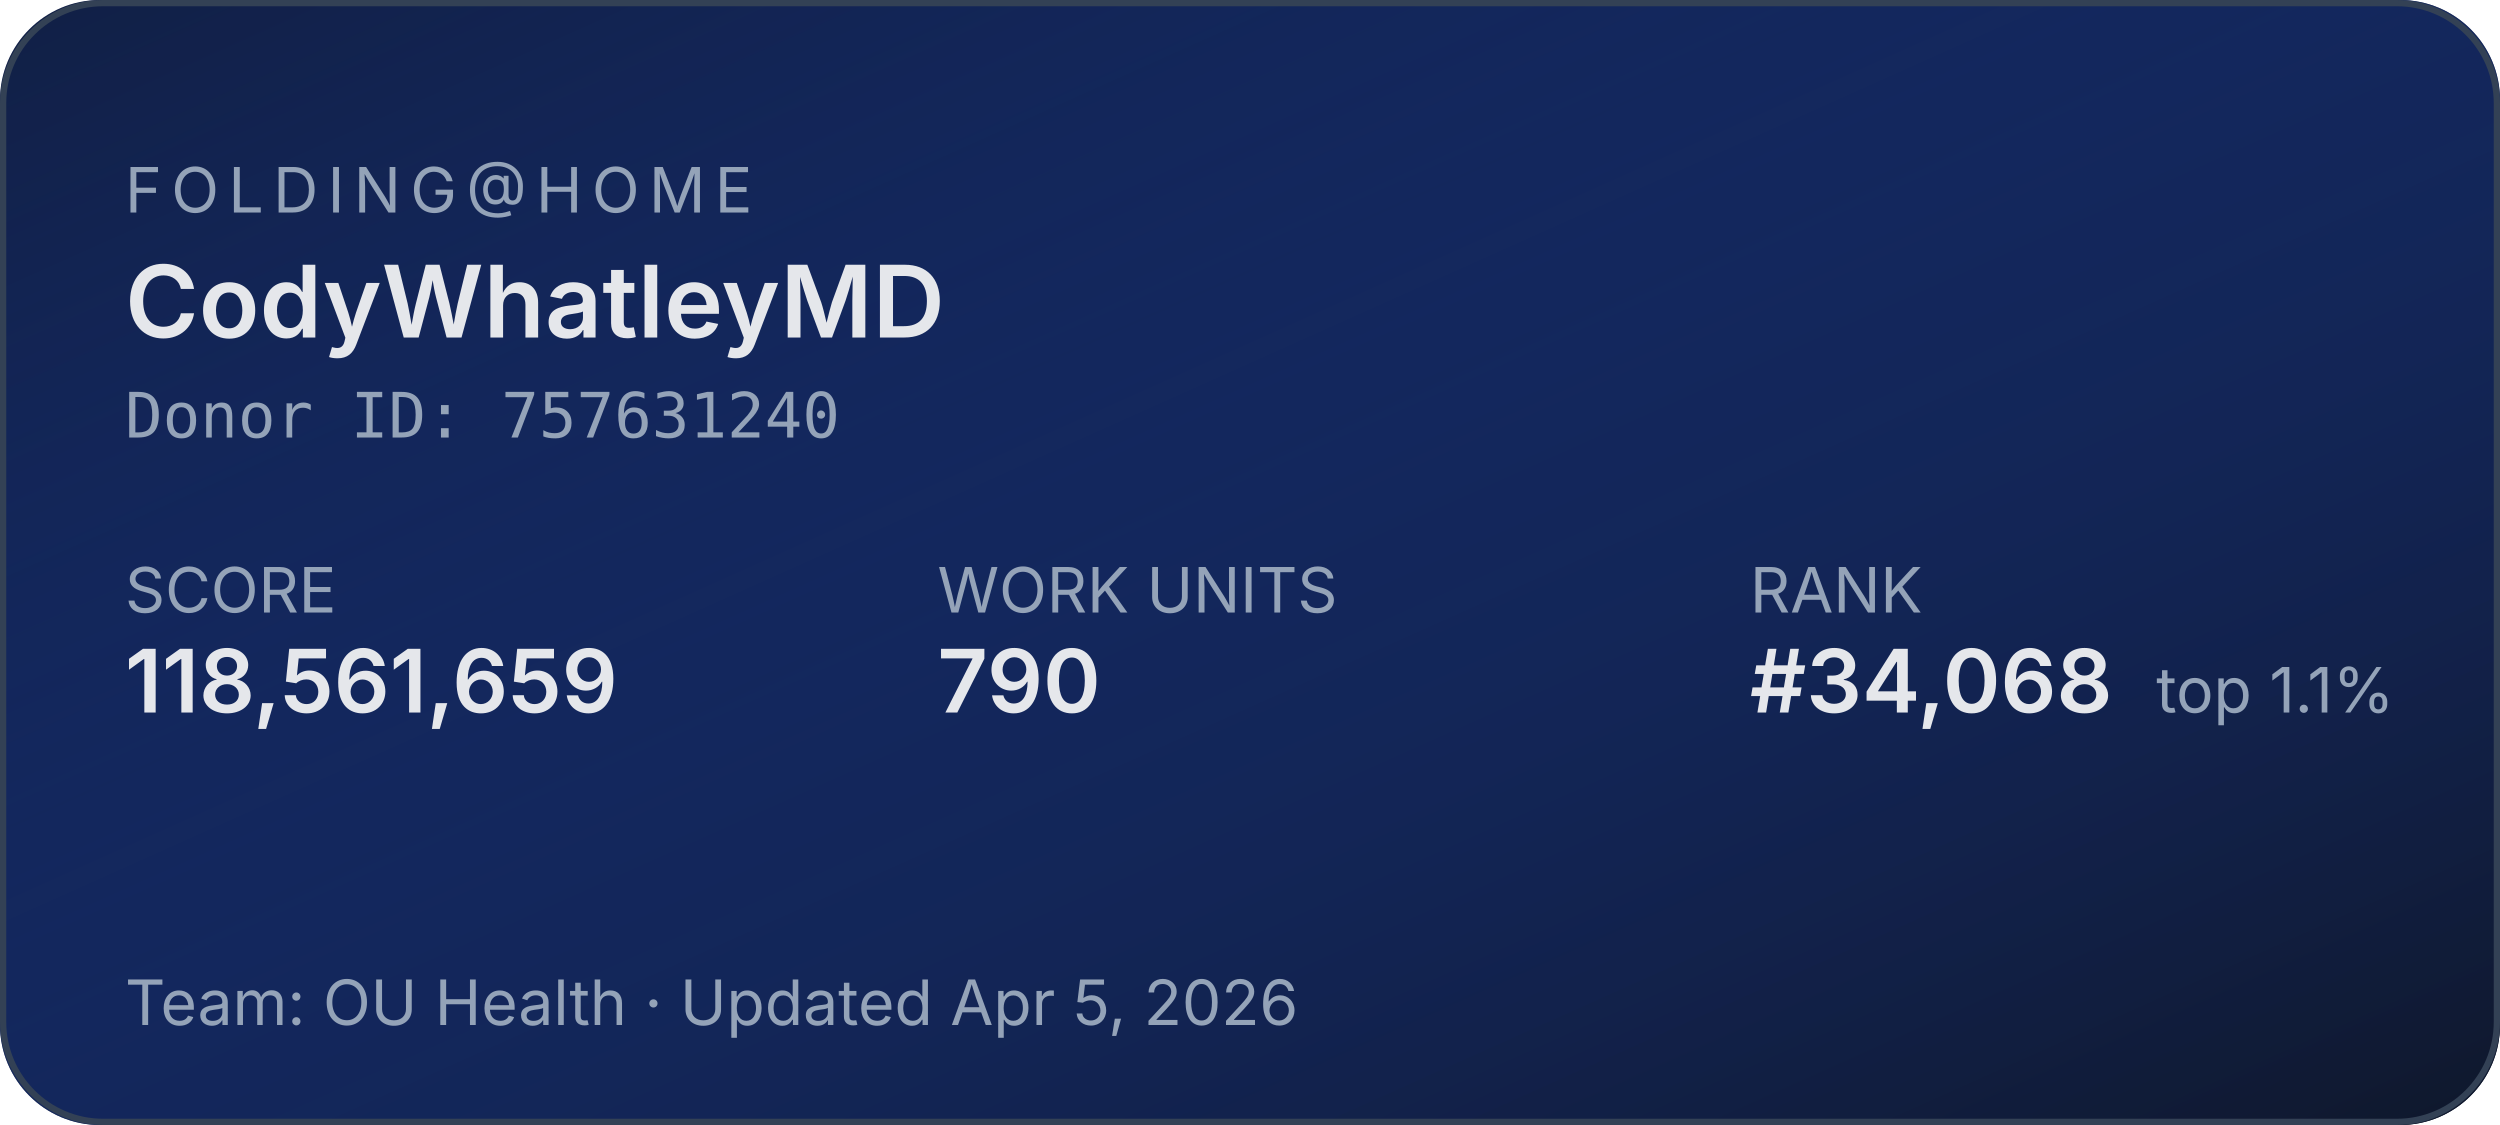
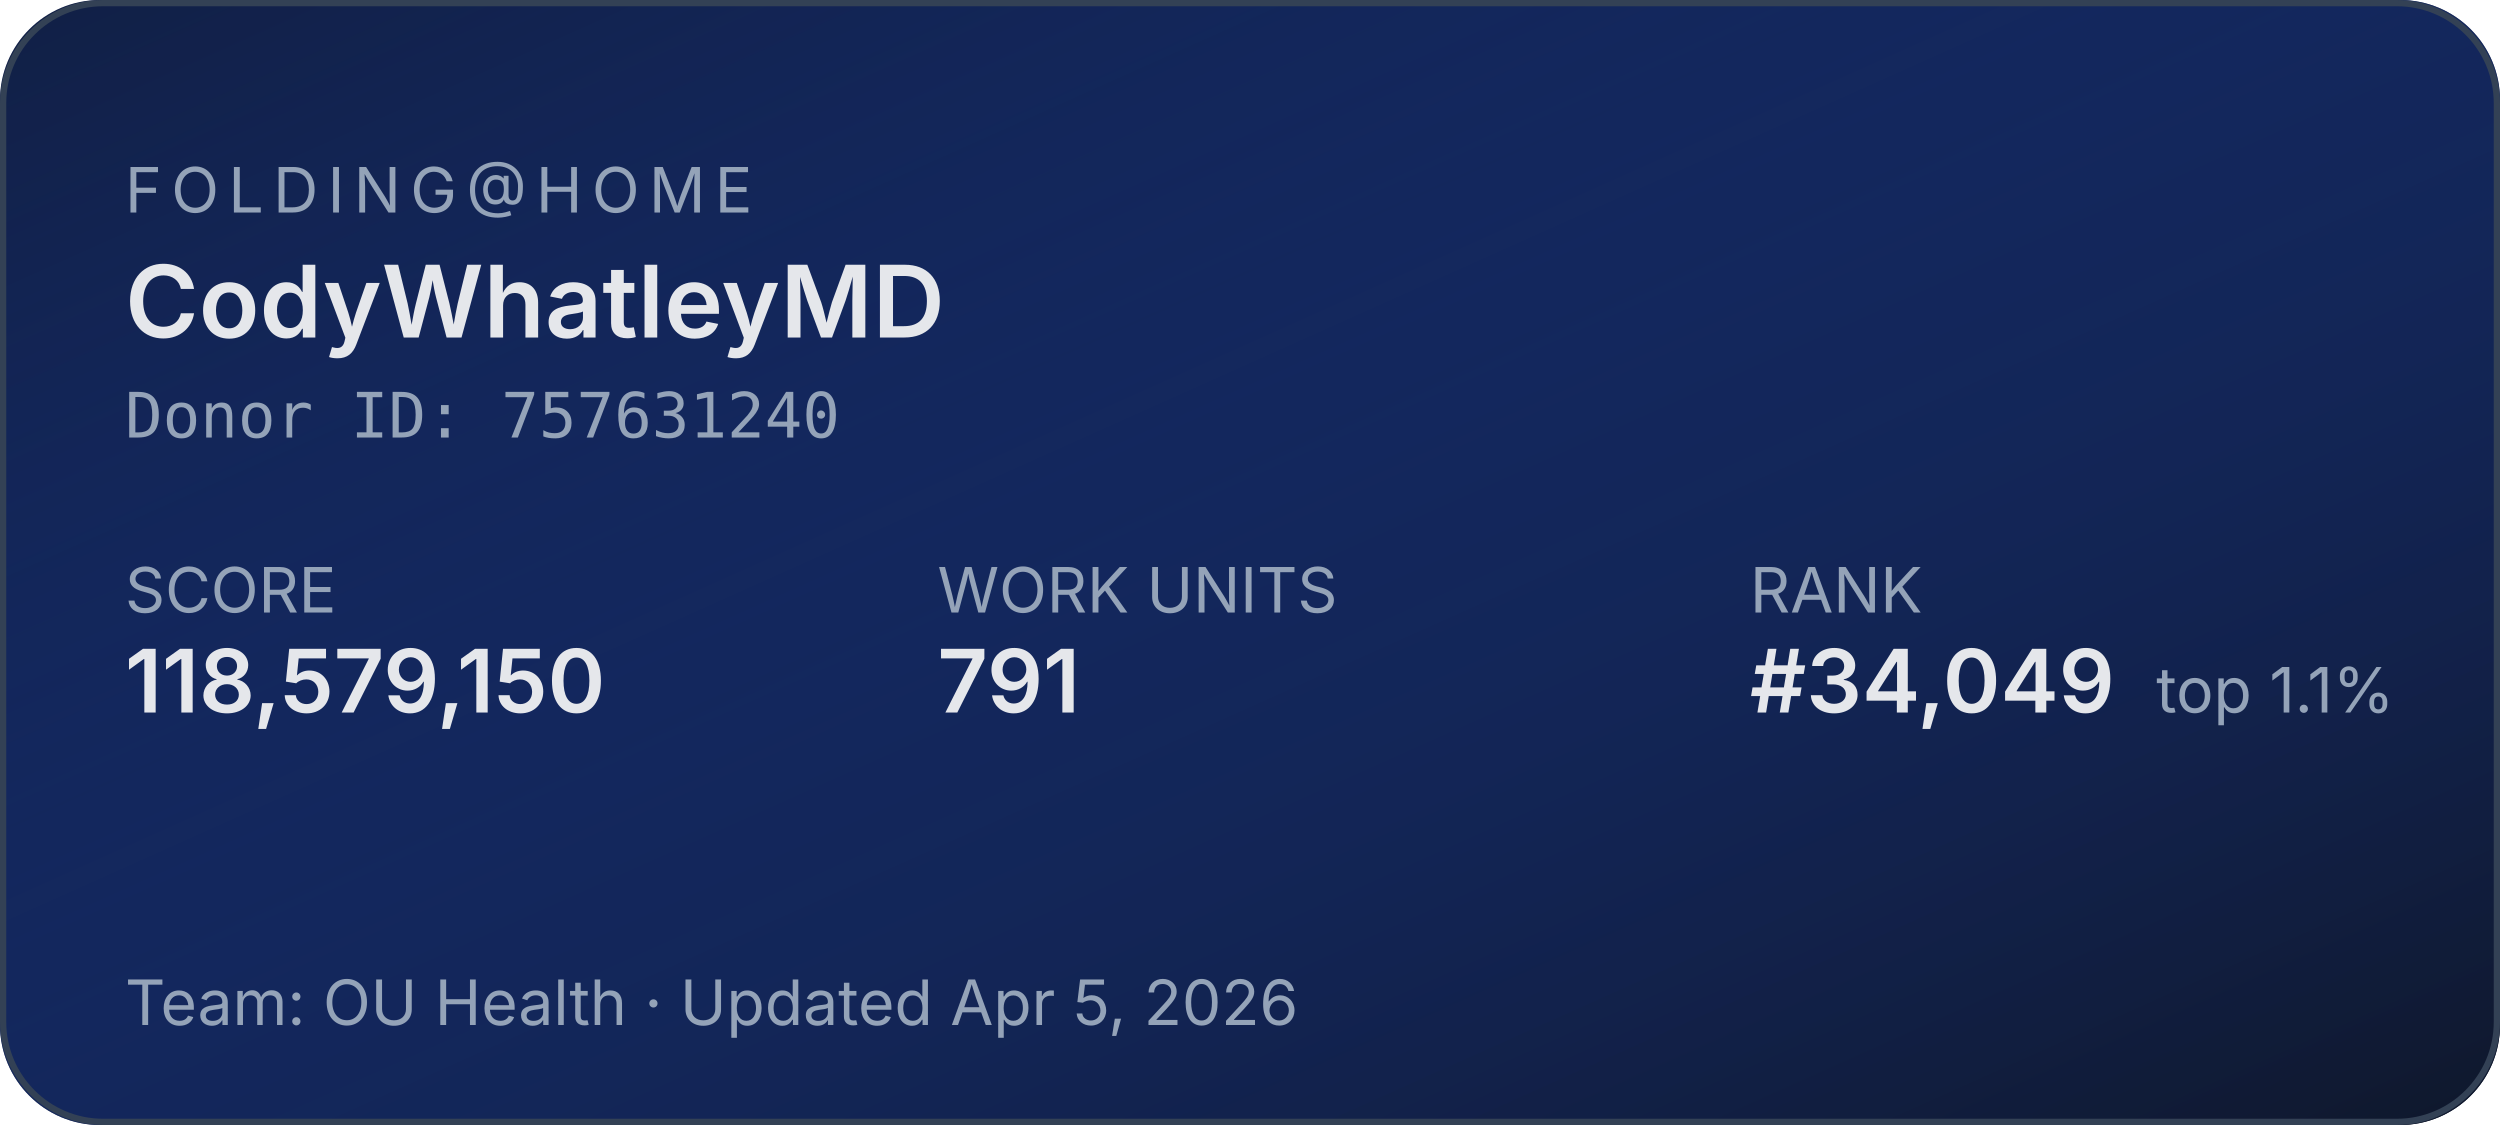
<svg xmlns="http://www.w3.org/2000/svg" width="400" height="180" role="img" aria-label="Folding@home stats for CodyWhatleyMD">
  <defs>
    <linearGradient id="bg" x1="0" y1="0" x2="1" y2="1">
      <stop offset="0%" stop-color="#1d4ed8" stop-opacity="0.15" />
      <stop offset="100%" stop-color="#0f172a" stop-opacity="1" />
    </linearGradient>
  </defs>
  <rect width="400" height="180" rx="16" fill="#0f172a" />
  <rect width="400" height="180" rx="16" fill="url(#bg)" />
  <rect x="0.5" y="0.5" width="399" height="179" rx="16" fill="none" stroke="#334155" stroke-width="1" />
  <g font-family="system-ui,-apple-system,sans-serif">
    <text x="20" y="34" fill="#94a3b8" font-size="10" letter-spacing="1.5" text-transform="uppercase">FOLDING@HOME</text>
    <text x="20" y="54" fill="#e5e7eb" font-size="16" font-weight="600">CodyWhatleyMD</text>
    <text x="20" y="70" fill="#94a3b8" font-size="10" font-family="ui-monospace,monospace">Donor ID: 757631240</text>
    <text x="20" y="98" fill="#94a3b8" font-size="10">SCORE</text>
-     <text x="20" y="114" fill="#e5e7eb" font-size="14" font-weight="600">118,561,659</text>
+     <text x="20" y="114" fill="#e5e7eb" font-size="14" font-weight="600">118,579,150</text>
    <text x="150" y="98" fill="#94a3b8" font-size="10">WORK UNITS</text>
-     <text x="150" y="114" fill="#e5e7eb" font-size="14" font-weight="600">790</text>
+     <text x="150" y="114" fill="#e5e7eb" font-size="14" font-weight="600">791</text>
    <text x="280" y="98" fill="#94a3b8" font-size="10">RANK</text>
-     <text x="280" y="114" fill="#e5e7eb" font-size="14" font-weight="600">#34,068</text>
+     <text x="280" y="114" fill="#e5e7eb" font-size="14" font-weight="600">#34,049</text>
    <text x="345" y="114" fill="#94a3b8" font-size="10">top 1.1%</text>
    <text x="20" y="164" fill="#94a3b8" font-size="10">Team: OU Health  ·  Updated Apr 5, 2026</text>
  </g>
</svg>
